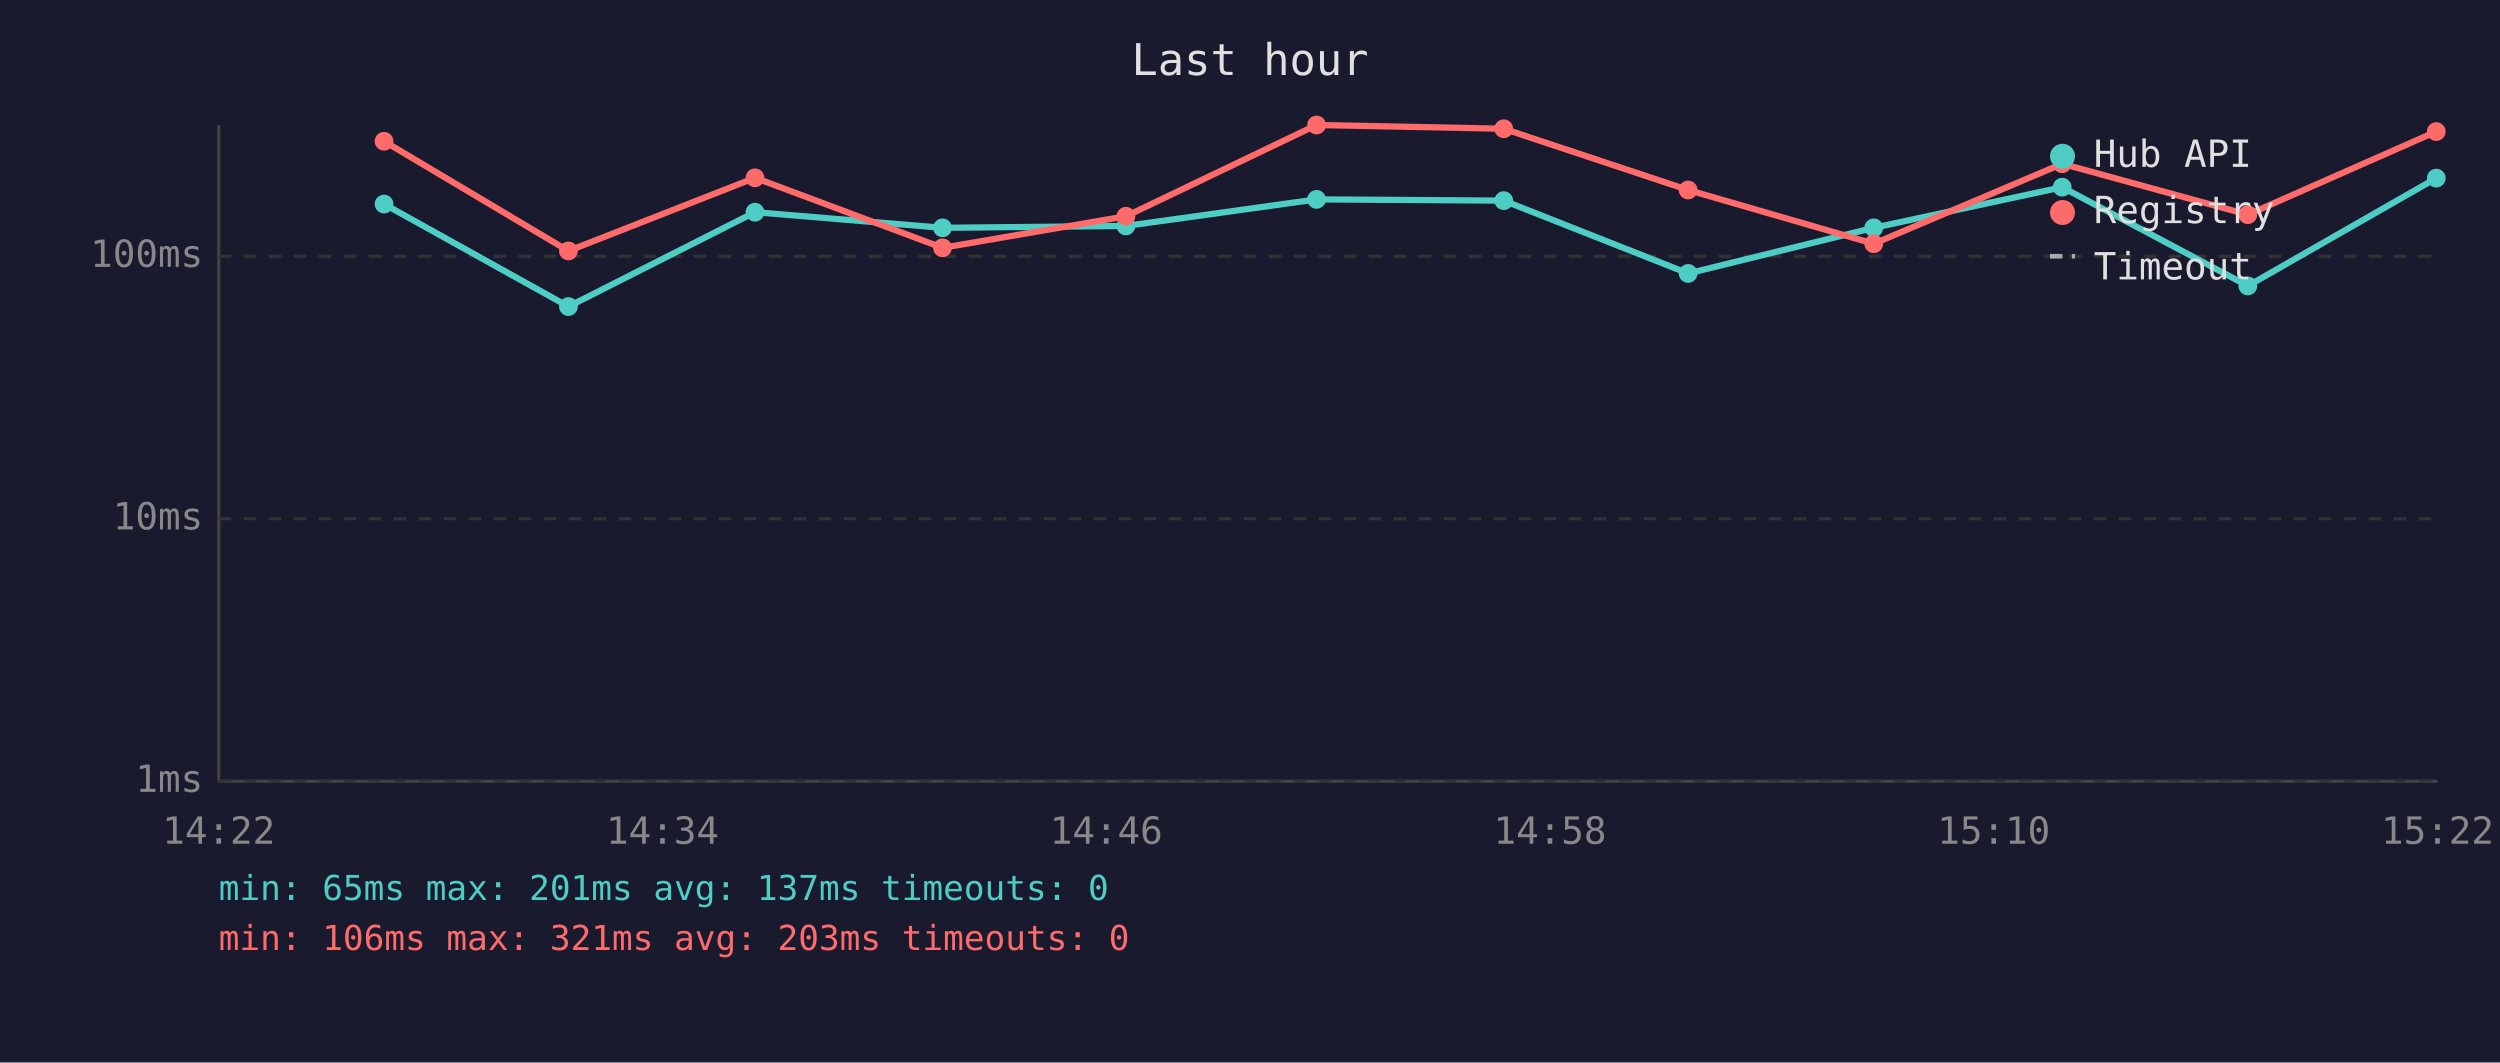
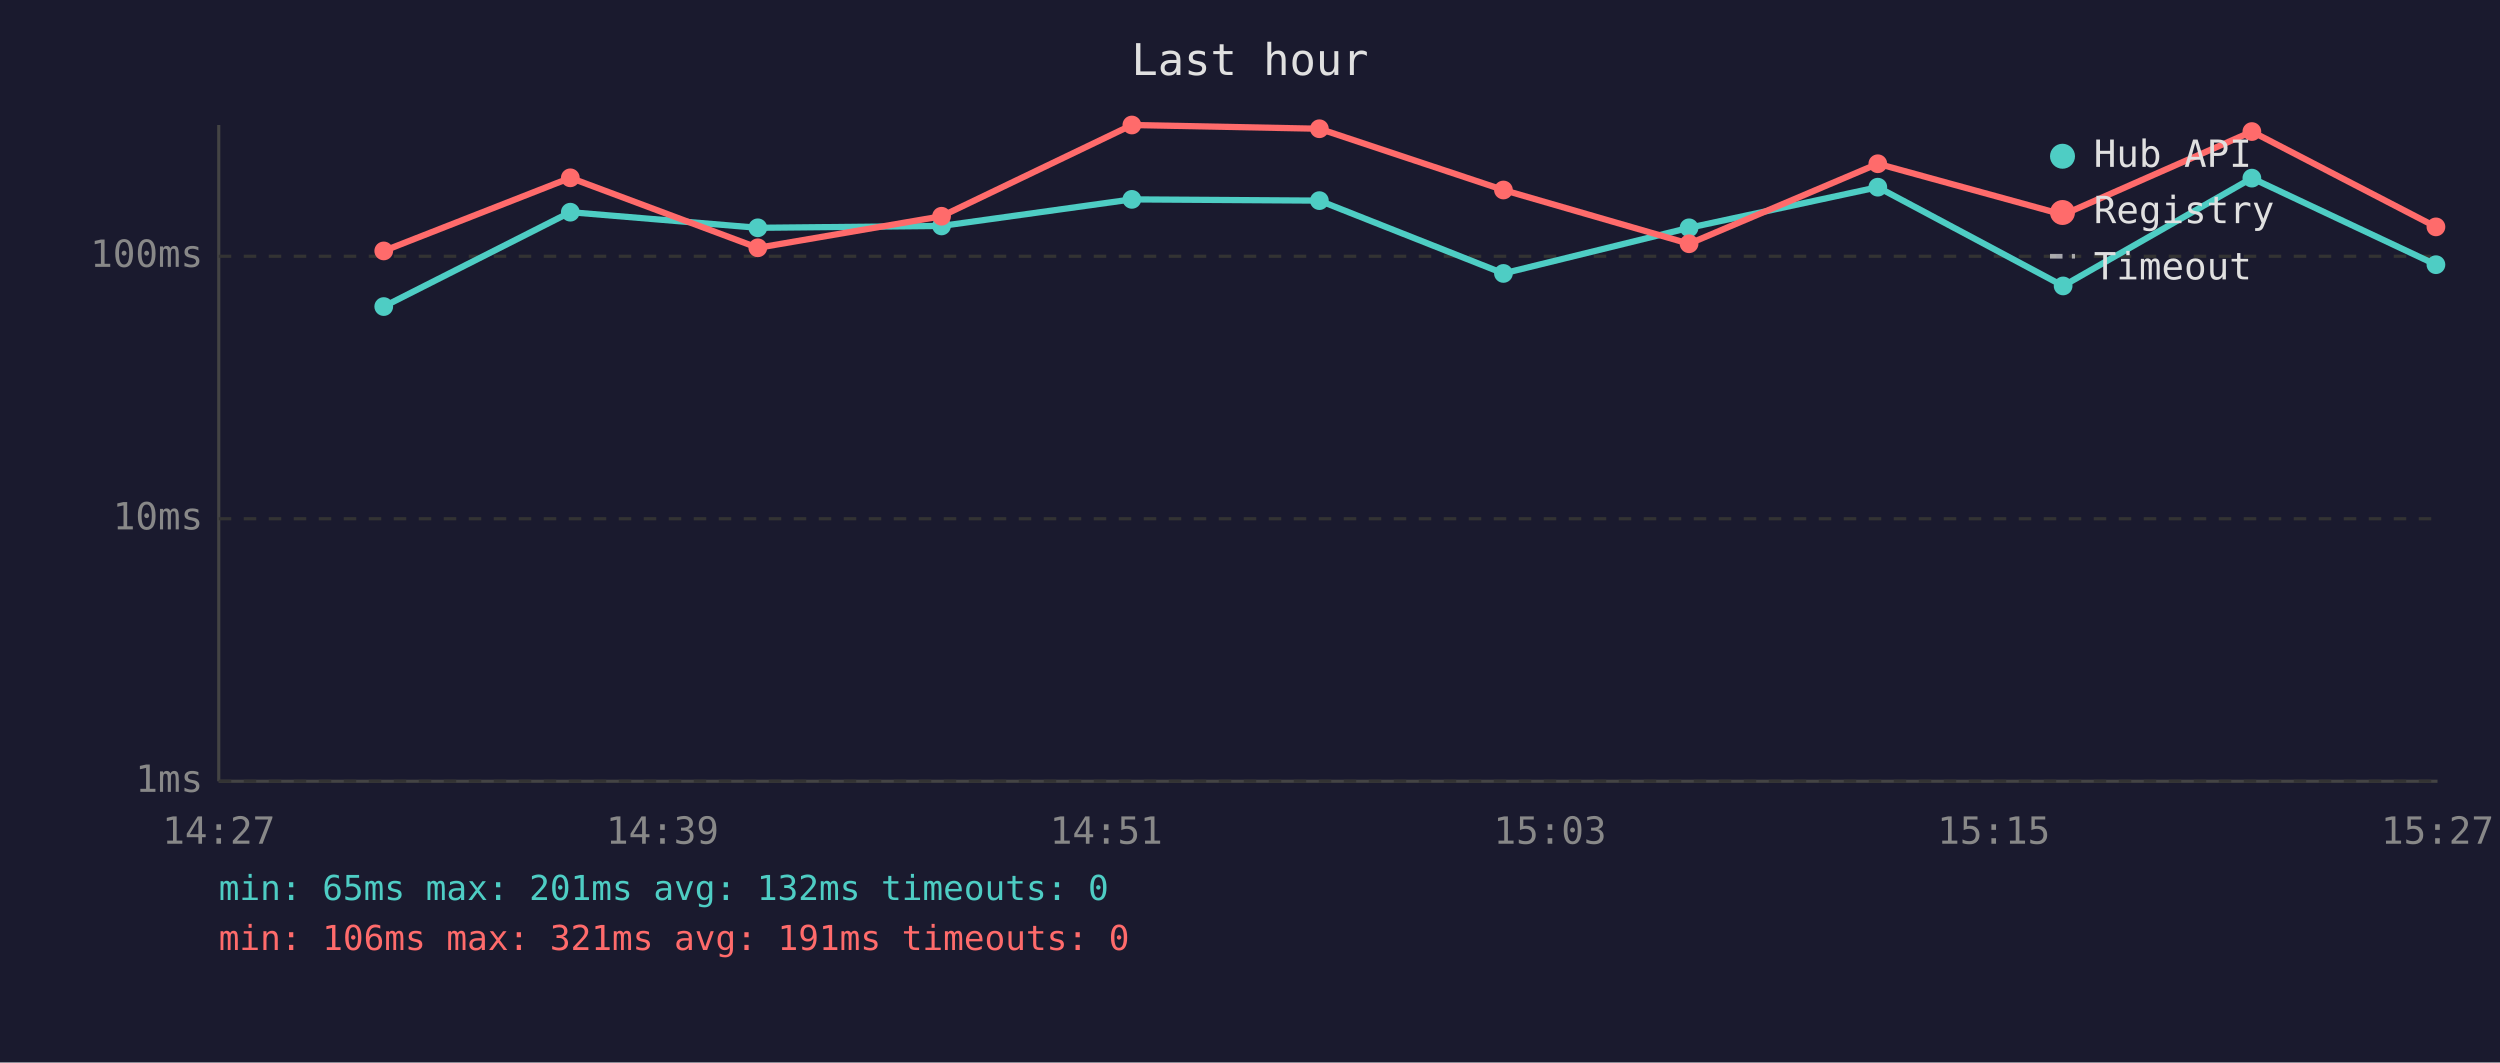
<svg xmlns="http://www.w3.org/2000/svg" viewBox="0 0 800 340" font-family="monospace" font-size="12">
  <rect width="800" height="340" fill="#1a1a2e" />
  <text x="400" y="24" fill="#e0e0e0" font-size="14" text-anchor="middle">Last hour</text>
  <line x1="70" y1="40" x2="70" y2="250" stroke="#444" stroke-width="1" />
  <line x1="70" y1="250" x2="780" y2="250" stroke="#444" stroke-width="1" />
  <line x1="70" y1="250" x2="780" y2="250" stroke="#333" stroke-width="1" stroke-dasharray="4" />
  <text x="65" y="250" fill="#888" text-anchor="end" dominant-baseline="middle">1ms</text>
  <line x1="70" y1="166" x2="780" y2="166" stroke="#333" stroke-width="1" stroke-dasharray="4" />
  <text x="65" y="166" fill="#888" text-anchor="end" dominant-baseline="middle">10ms</text>
  <line x1="70" y1="82" x2="780" y2="82" stroke="#333" stroke-width="1" stroke-dasharray="4" />
  <text x="65" y="82" fill="#888" text-anchor="end" dominant-baseline="middle">100ms</text>
-   <text x="70" y="270" fill="#888" text-anchor="middle">14:22</text>
-   <text x="212" y="270" fill="#888" text-anchor="middle">14:34</text>
-   <text x="354" y="270" fill="#888" text-anchor="middle">14:46</text>
-   <text x="496" y="270" fill="#888" text-anchor="middle">14:58</text>
-   <text x="638" y="270" fill="#888" text-anchor="middle">15:10</text>
-   <text x="780" y="270" fill="#888" text-anchor="middle">15:22</text>
-   <polyline points="122.9,65.3 181.9,98.1 241.6,67.9 301.6,72.9 360.3,72.3 421.3,63.8 481.2,64.2 540.2,87.5 599.6,72.9 659.9,59.9 719.3,91.5 779.6,57.0" fill="none" stroke="#4ecdc4" stroke-width="2" opacity="1" />
-   <circle cx="122.9" cy="65.3" r="3" fill="#4ecdc4" />
-   <circle cx="181.9" cy="98.1" r="3" fill="#4ecdc4" />
-   <circle cx="241.6" cy="67.9" r="3" fill="#4ecdc4" />
-   <circle cx="301.6" cy="72.9" r="3" fill="#4ecdc4" />
-   <circle cx="360.3" cy="72.3" r="3" fill="#4ecdc4" />
-   <circle cx="421.3" cy="63.8" r="3" fill="#4ecdc4" />
-   <circle cx="481.2" cy="64.2" r="3" fill="#4ecdc4" />
-   <circle cx="540.2" cy="87.5" r="3" fill="#4ecdc4" />
-   <circle cx="599.6" cy="72.9" r="3" fill="#4ecdc4" />
-   <circle cx="659.9" cy="59.9" r="3" fill="#4ecdc4" />
-   <circle cx="719.3" cy="91.5" r="3" fill="#4ecdc4" />
-   <circle cx="779.6" cy="57.0" r="3" fill="#4ecdc4" />
-   <polyline points="122.9,45.2 181.9,80.3 241.6,56.9 301.6,79.3 360.3,69.2 421.3,40.0 481.2,41.2 540.2,60.8 599.6,78.0 659.9,52.4 719.3,68.7 779.6,42.1" fill="none" stroke="#ff6b6b" stroke-width="2" opacity="1" />
-   <circle cx="122.9" cy="45.2" r="3" fill="#ff6b6b" />
-   <circle cx="181.9" cy="80.3" r="3" fill="#ff6b6b" />
-   <circle cx="241.6" cy="56.9" r="3" fill="#ff6b6b" />
-   <circle cx="301.6" cy="79.3" r="3" fill="#ff6b6b" />
-   <circle cx="360.3" cy="69.2" r="3" fill="#ff6b6b" />
-   <circle cx="421.3" cy="40.0" r="3" fill="#ff6b6b" />
-   <circle cx="481.2" cy="41.2" r="3" fill="#ff6b6b" />
-   <circle cx="540.2" cy="60.8" r="3" fill="#ff6b6b" />
-   <circle cx="599.6" cy="78.0" r="3" fill="#ff6b6b" />
-   <circle cx="659.9" cy="52.4" r="3" fill="#ff6b6b" />
-   <circle cx="719.3" cy="68.7" r="3" fill="#ff6b6b" />
-   <circle cx="779.6" cy="42.1" r="3" fill="#ff6b6b" />
+   <text x="70" y="270" fill="#888" text-anchor="middle">14:27</text>
+   <text x="212" y="270" fill="#888" text-anchor="middle">14:39</text>
+   <text x="354" y="270" fill="#888" text-anchor="middle">14:51</text>
+   <text x="496" y="270" fill="#888" text-anchor="middle">15:03</text>
+   <text x="638" y="270" fill="#888" text-anchor="middle">15:15</text>
+   <text x="780" y="270" fill="#888" text-anchor="middle">15:27</text>
+   <polyline points="122.8,98.1 182.5,67.9 242.5,72.9 301.3,72.3 362.2,63.8 422.2,64.2 481.1,87.5 540.5,72.9 600.9,59.9 660.2,91.5 720.6,57.0 779.5,84.7" fill="none" stroke="#4ecdc4" stroke-width="2" opacity="1" />
+   <circle cx="122.8" cy="98.1" r="3" fill="#4ecdc4" />
+   <circle cx="182.5" cy="67.9" r="3" fill="#4ecdc4" />
+   <circle cx="242.5" cy="72.9" r="3" fill="#4ecdc4" />
+   <circle cx="301.3" cy="72.3" r="3" fill="#4ecdc4" />
+   <circle cx="362.2" cy="63.8" r="3" fill="#4ecdc4" />
+   <circle cx="422.2" cy="64.2" r="3" fill="#4ecdc4" />
+   <circle cx="481.1" cy="87.5" r="3" fill="#4ecdc4" />
+   <circle cx="540.5" cy="72.9" r="3" fill="#4ecdc4" />
+   <circle cx="600.9" cy="59.9" r="3" fill="#4ecdc4" />
+   <circle cx="660.2" cy="91.5" r="3" fill="#4ecdc4" />
+   <circle cx="720.6" cy="57.0" r="3" fill="#4ecdc4" />
+   <circle cx="779.5" cy="84.7" r="3" fill="#4ecdc4" />
+   <polyline points="122.8,80.3 182.5,56.9 242.5,79.3 301.3,69.2 362.2,40.0 422.2,41.2 481.1,60.8 540.5,78.0 600.9,52.4 660.2,68.7 720.6,42.1 779.5,72.6" fill="none" stroke="#ff6b6b" stroke-width="2" opacity="1" />
+   <circle cx="122.8" cy="80.3" r="3" fill="#ff6b6b" />
+   <circle cx="182.5" cy="56.9" r="3" fill="#ff6b6b" />
+   <circle cx="242.5" cy="79.3" r="3" fill="#ff6b6b" />
+   <circle cx="301.3" cy="69.2" r="3" fill="#ff6b6b" />
+   <circle cx="362.2" cy="40.0" r="3" fill="#ff6b6b" />
+   <circle cx="422.2" cy="41.2" r="3" fill="#ff6b6b" />
+   <circle cx="481.1" cy="60.8" r="3" fill="#ff6b6b" />
+   <circle cx="540.5" cy="78.0" r="3" fill="#ff6b6b" />
+   <circle cx="600.9" cy="52.4" r="3" fill="#ff6b6b" />
+   <circle cx="660.2" cy="68.7" r="3" fill="#ff6b6b" />
+   <circle cx="720.6" cy="42.1" r="3" fill="#ff6b6b" />
+   <circle cx="779.5" cy="72.6" r="3" fill="#ff6b6b" />
  <circle cx="660" cy="50" r="4" fill="#4ecdc4" />
  <text x="670" y="50" fill="#e0e0e0" dominant-baseline="middle">Hub API</text>
  <circle cx="660" cy="68" r="4" fill="#ff6b6b" />
  <text x="670" y="68" fill="#e0e0e0" dominant-baseline="middle">Registry</text>
  <line x1="656" y1="82" x2="664" y2="82" stroke="#e0e0e0" stroke-width="1.5" stroke-dasharray="4,3" opacity="0.7" />
  <text x="670" y="86" fill="#e0e0e0" dominant-baseline="middle">Timeout</text>
-   <text x="70" y="288" fill="#4ecdc4" font-size="11">min: 65ms  max: 201ms  avg: 137ms  timeouts: 0</text>
-   <text x="70" y="304" fill="#ff6b6b" font-size="11">min: 106ms  max: 321ms  avg: 203ms  timeouts: 0</text>
+   <text x="70" y="288" fill="#4ecdc4" font-size="11">min: 65ms  max: 201ms  avg: 132ms  timeouts: 0</text>
+   <text x="70" y="304" fill="#ff6b6b" font-size="11">min: 106ms  max: 321ms  avg: 191ms  timeouts: 0</text>
</svg>
